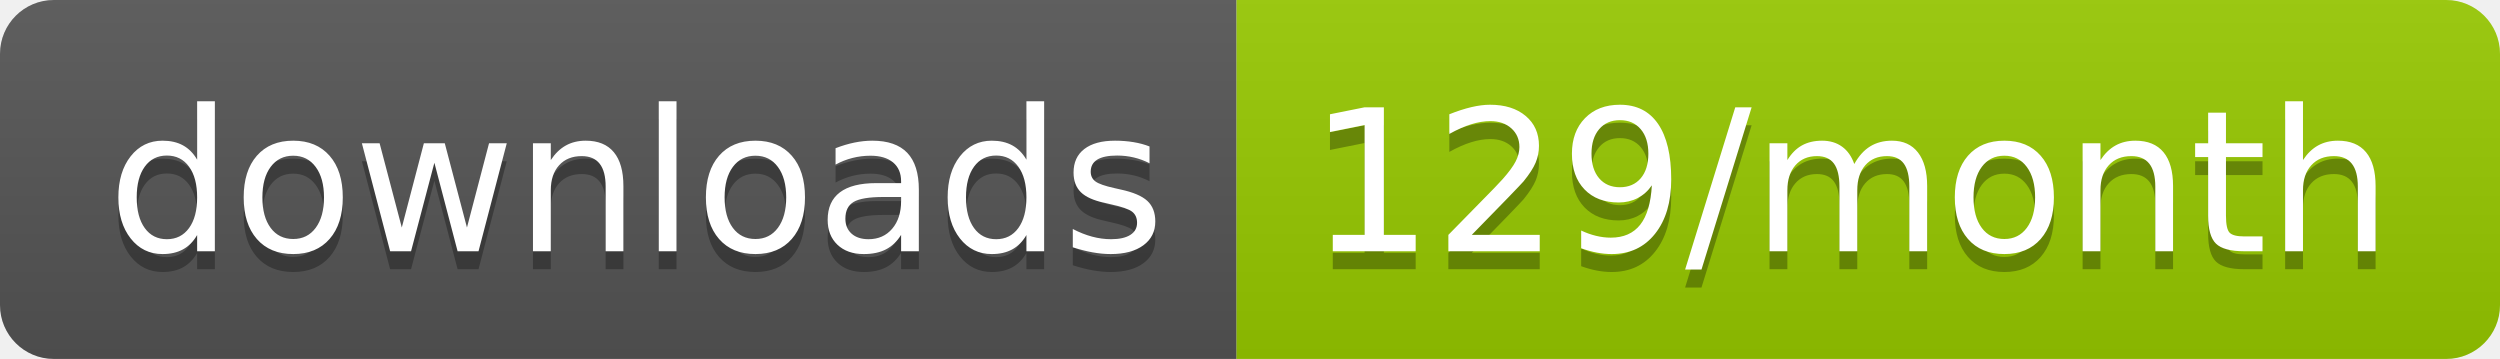
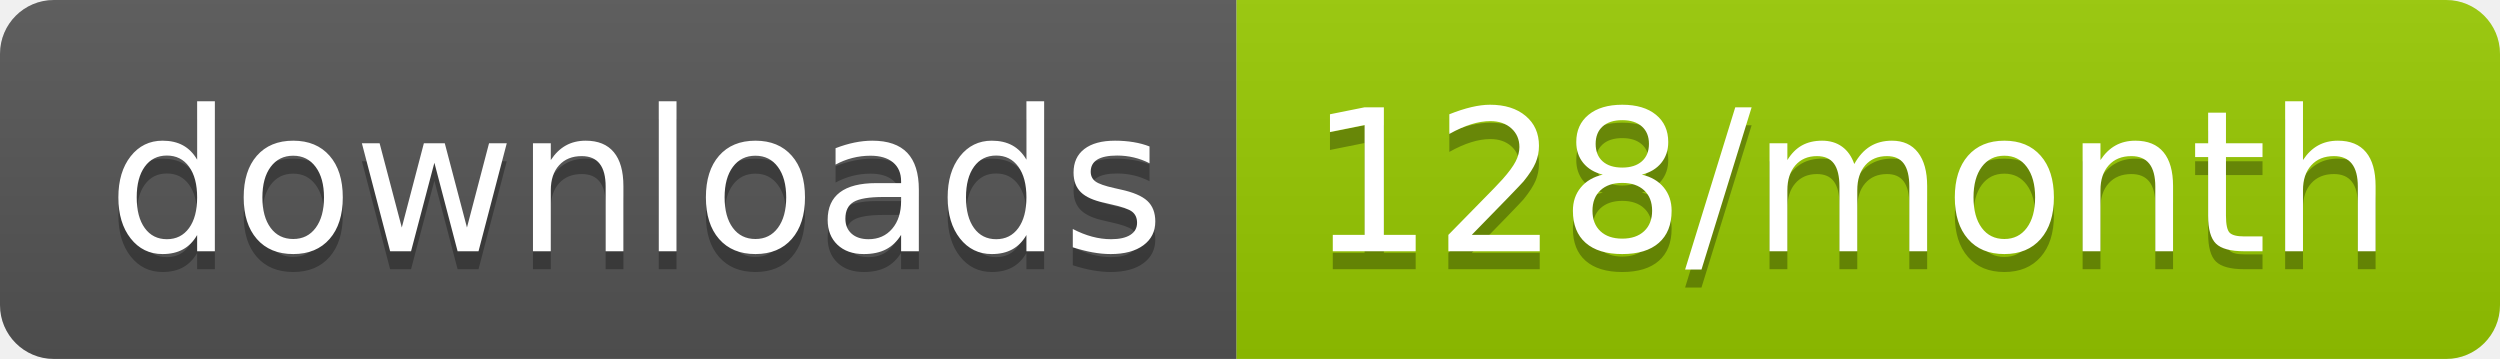
<svg xmlns="http://www.w3.org/2000/svg" width="139.3" height="20">
  <linearGradient id="smooth" x2="0" y2="100%">
    <stop offset="0" stop-color="#bbb" stop-opacity=".1" />
    <stop offset="1" stop-opacity=".1" />
  </linearGradient>
  <clipPath id="round">
    <rect width="139.3" height="20" rx="3" fill="#fff" />
  </clipPath>
  <g clip-path="url(#round)">
    <rect width="68.9" height="20" fill="#555" />
    <rect x="68.9" width="70.4" height="20" fill="#97CA00" />
    <rect width="139.3" height="20" fill="url(#smooth)" />
  </g>
  <g fill="#fff" text-anchor="middle" font-family="DejaVu Sans,Verdana,Geneva,sans-serif" font-size="110">
    <text x="354.5" y="150" fill="#010101" fill-opacity=".3" transform="scale(0.1)" textLength="589.0" lengthAdjust="spacing">downloads</text>
    <text x="354.5" y="140" transform="scale(0.1)" textLength="589.0" lengthAdjust="spacing">downloads</text>
-     <text x="1031.0" y="150" fill="#010101" fill-opacity=".3" transform="scale(0.1)" textLength="604.0" lengthAdjust="spacing">129/month</text>
-     <text x="1031.0" y="140" transform="scale(0.1)" textLength="604.0" lengthAdjust="spacing">129/month</text>
+     <text x="1031.0" y="150" fill="#010101" fill-opacity=".3" transform="scale(0.1)" textLength="604.0" lengthAdjust="spacing">128/month</text>
+     <text x="1031.0" y="140" transform="scale(0.1)" textLength="604.0" lengthAdjust="spacing">128/month</text>
  </g>
</svg>
